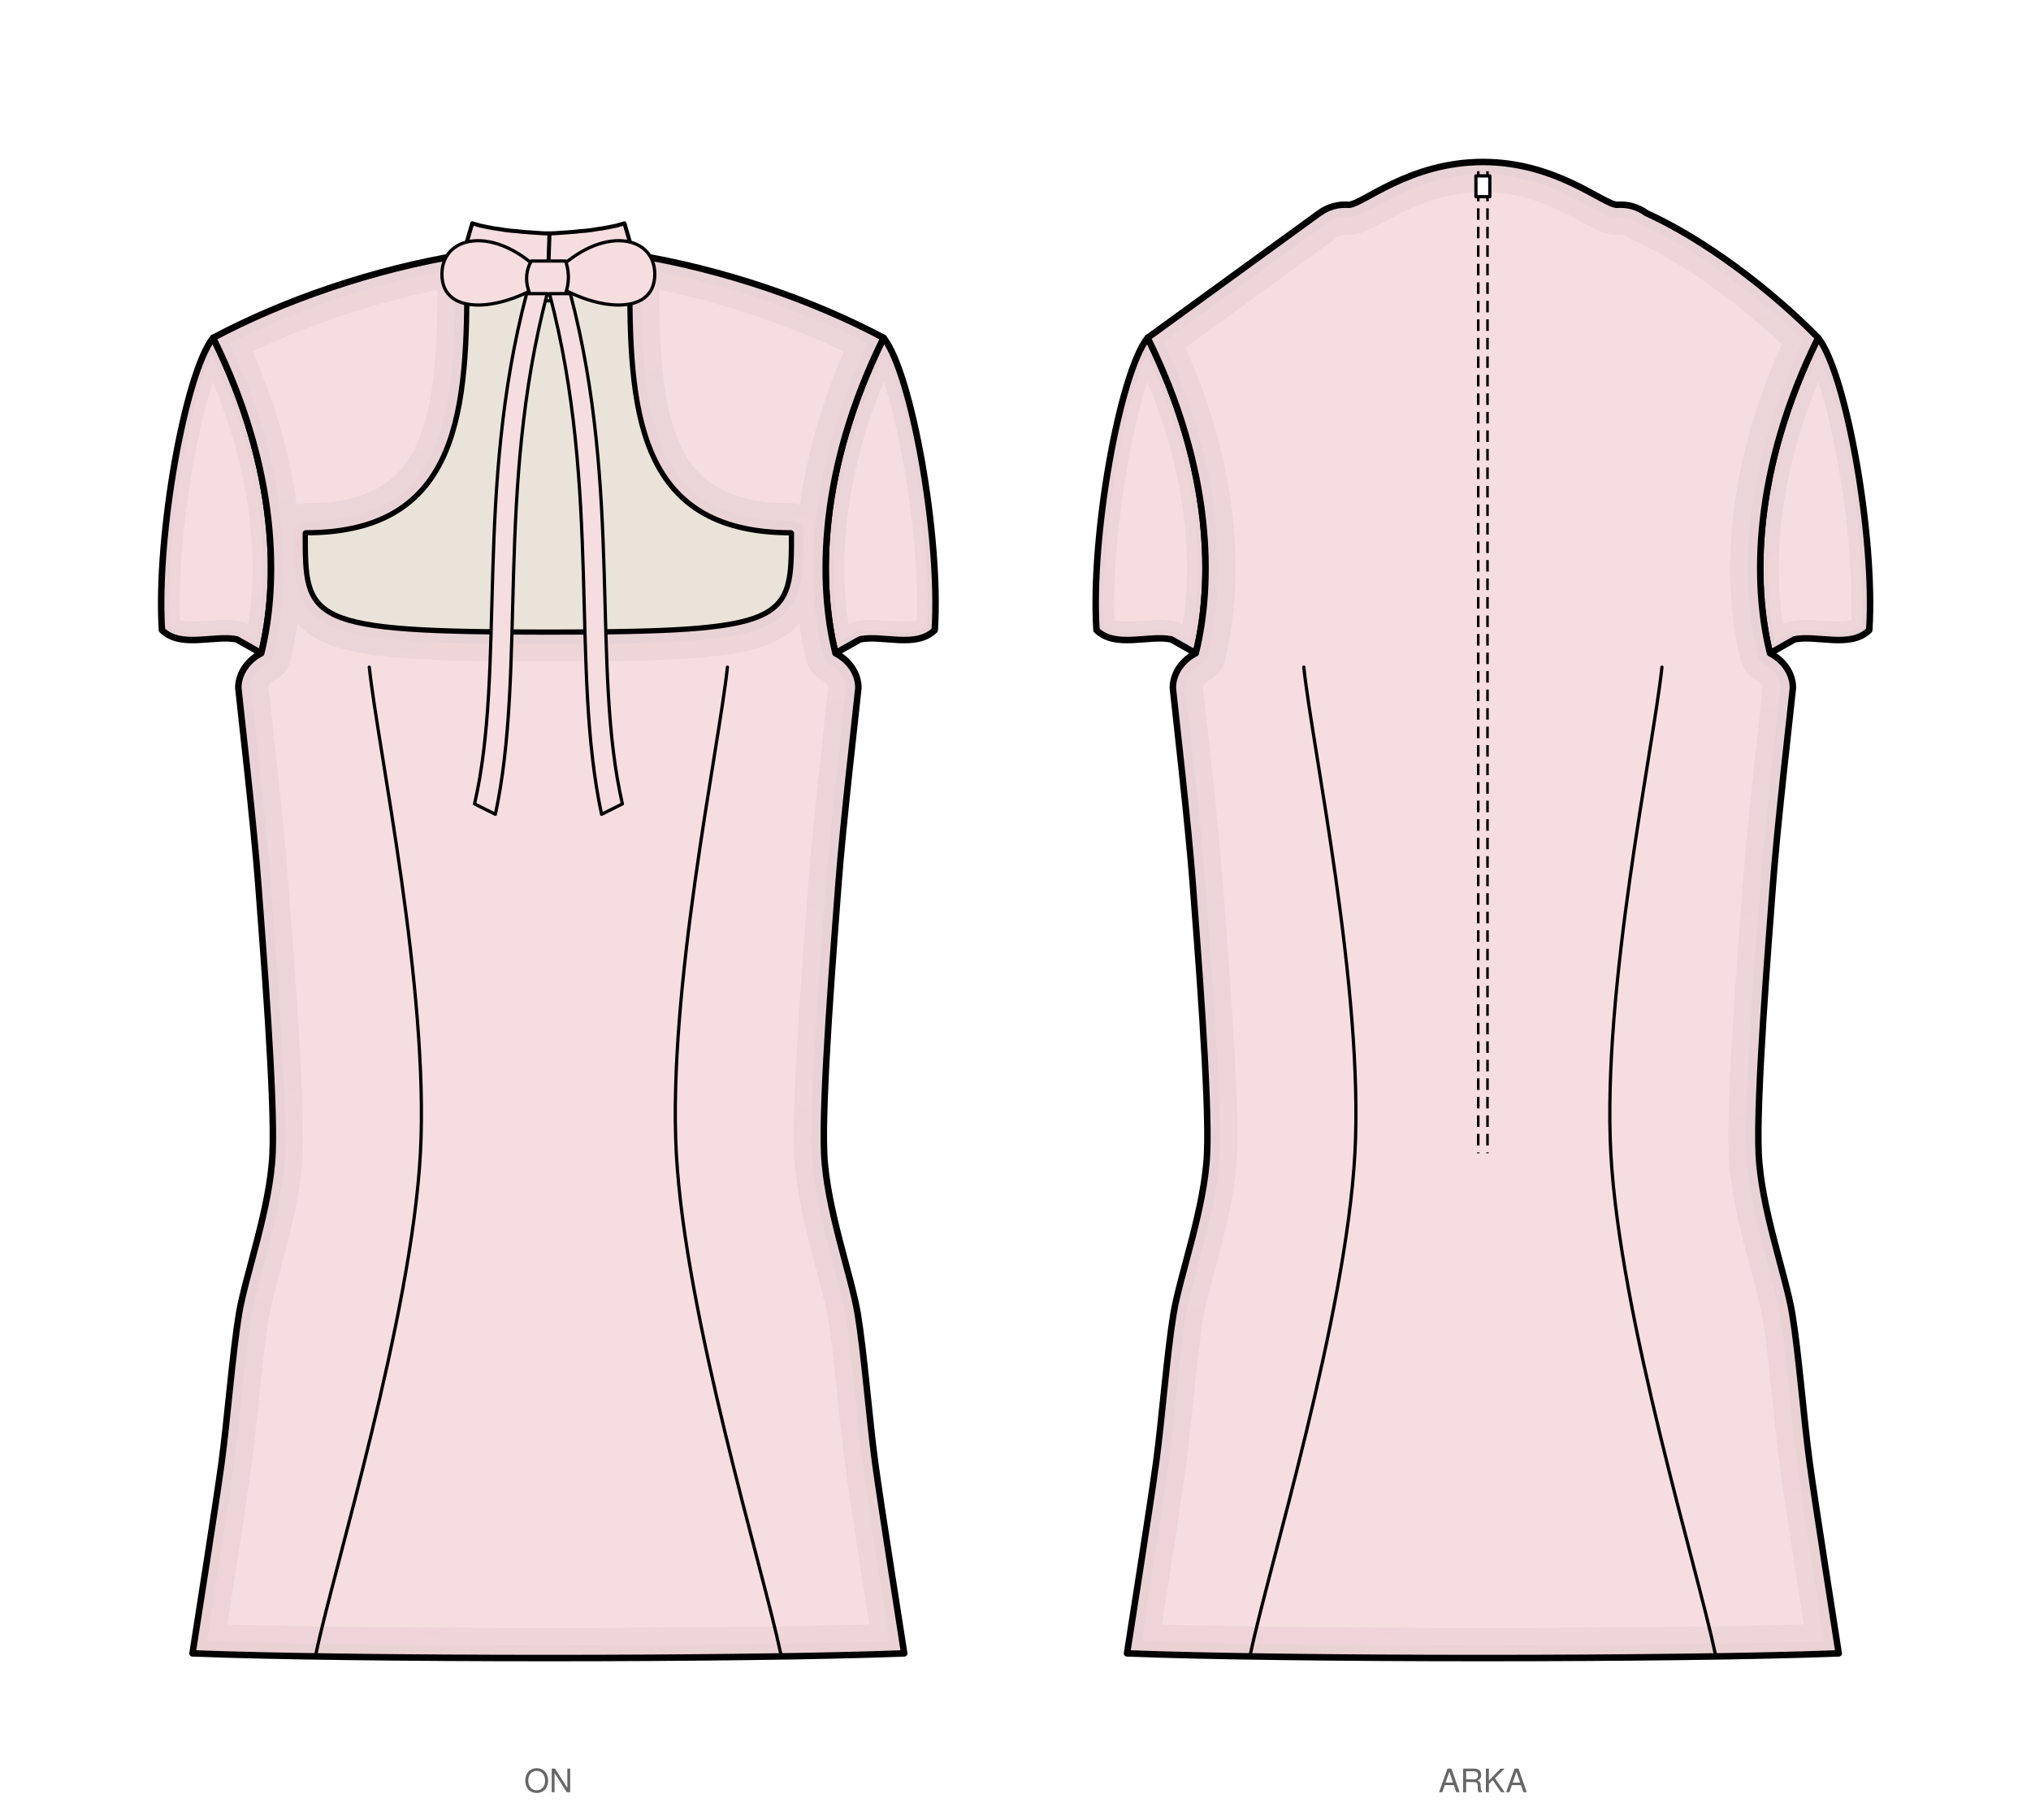
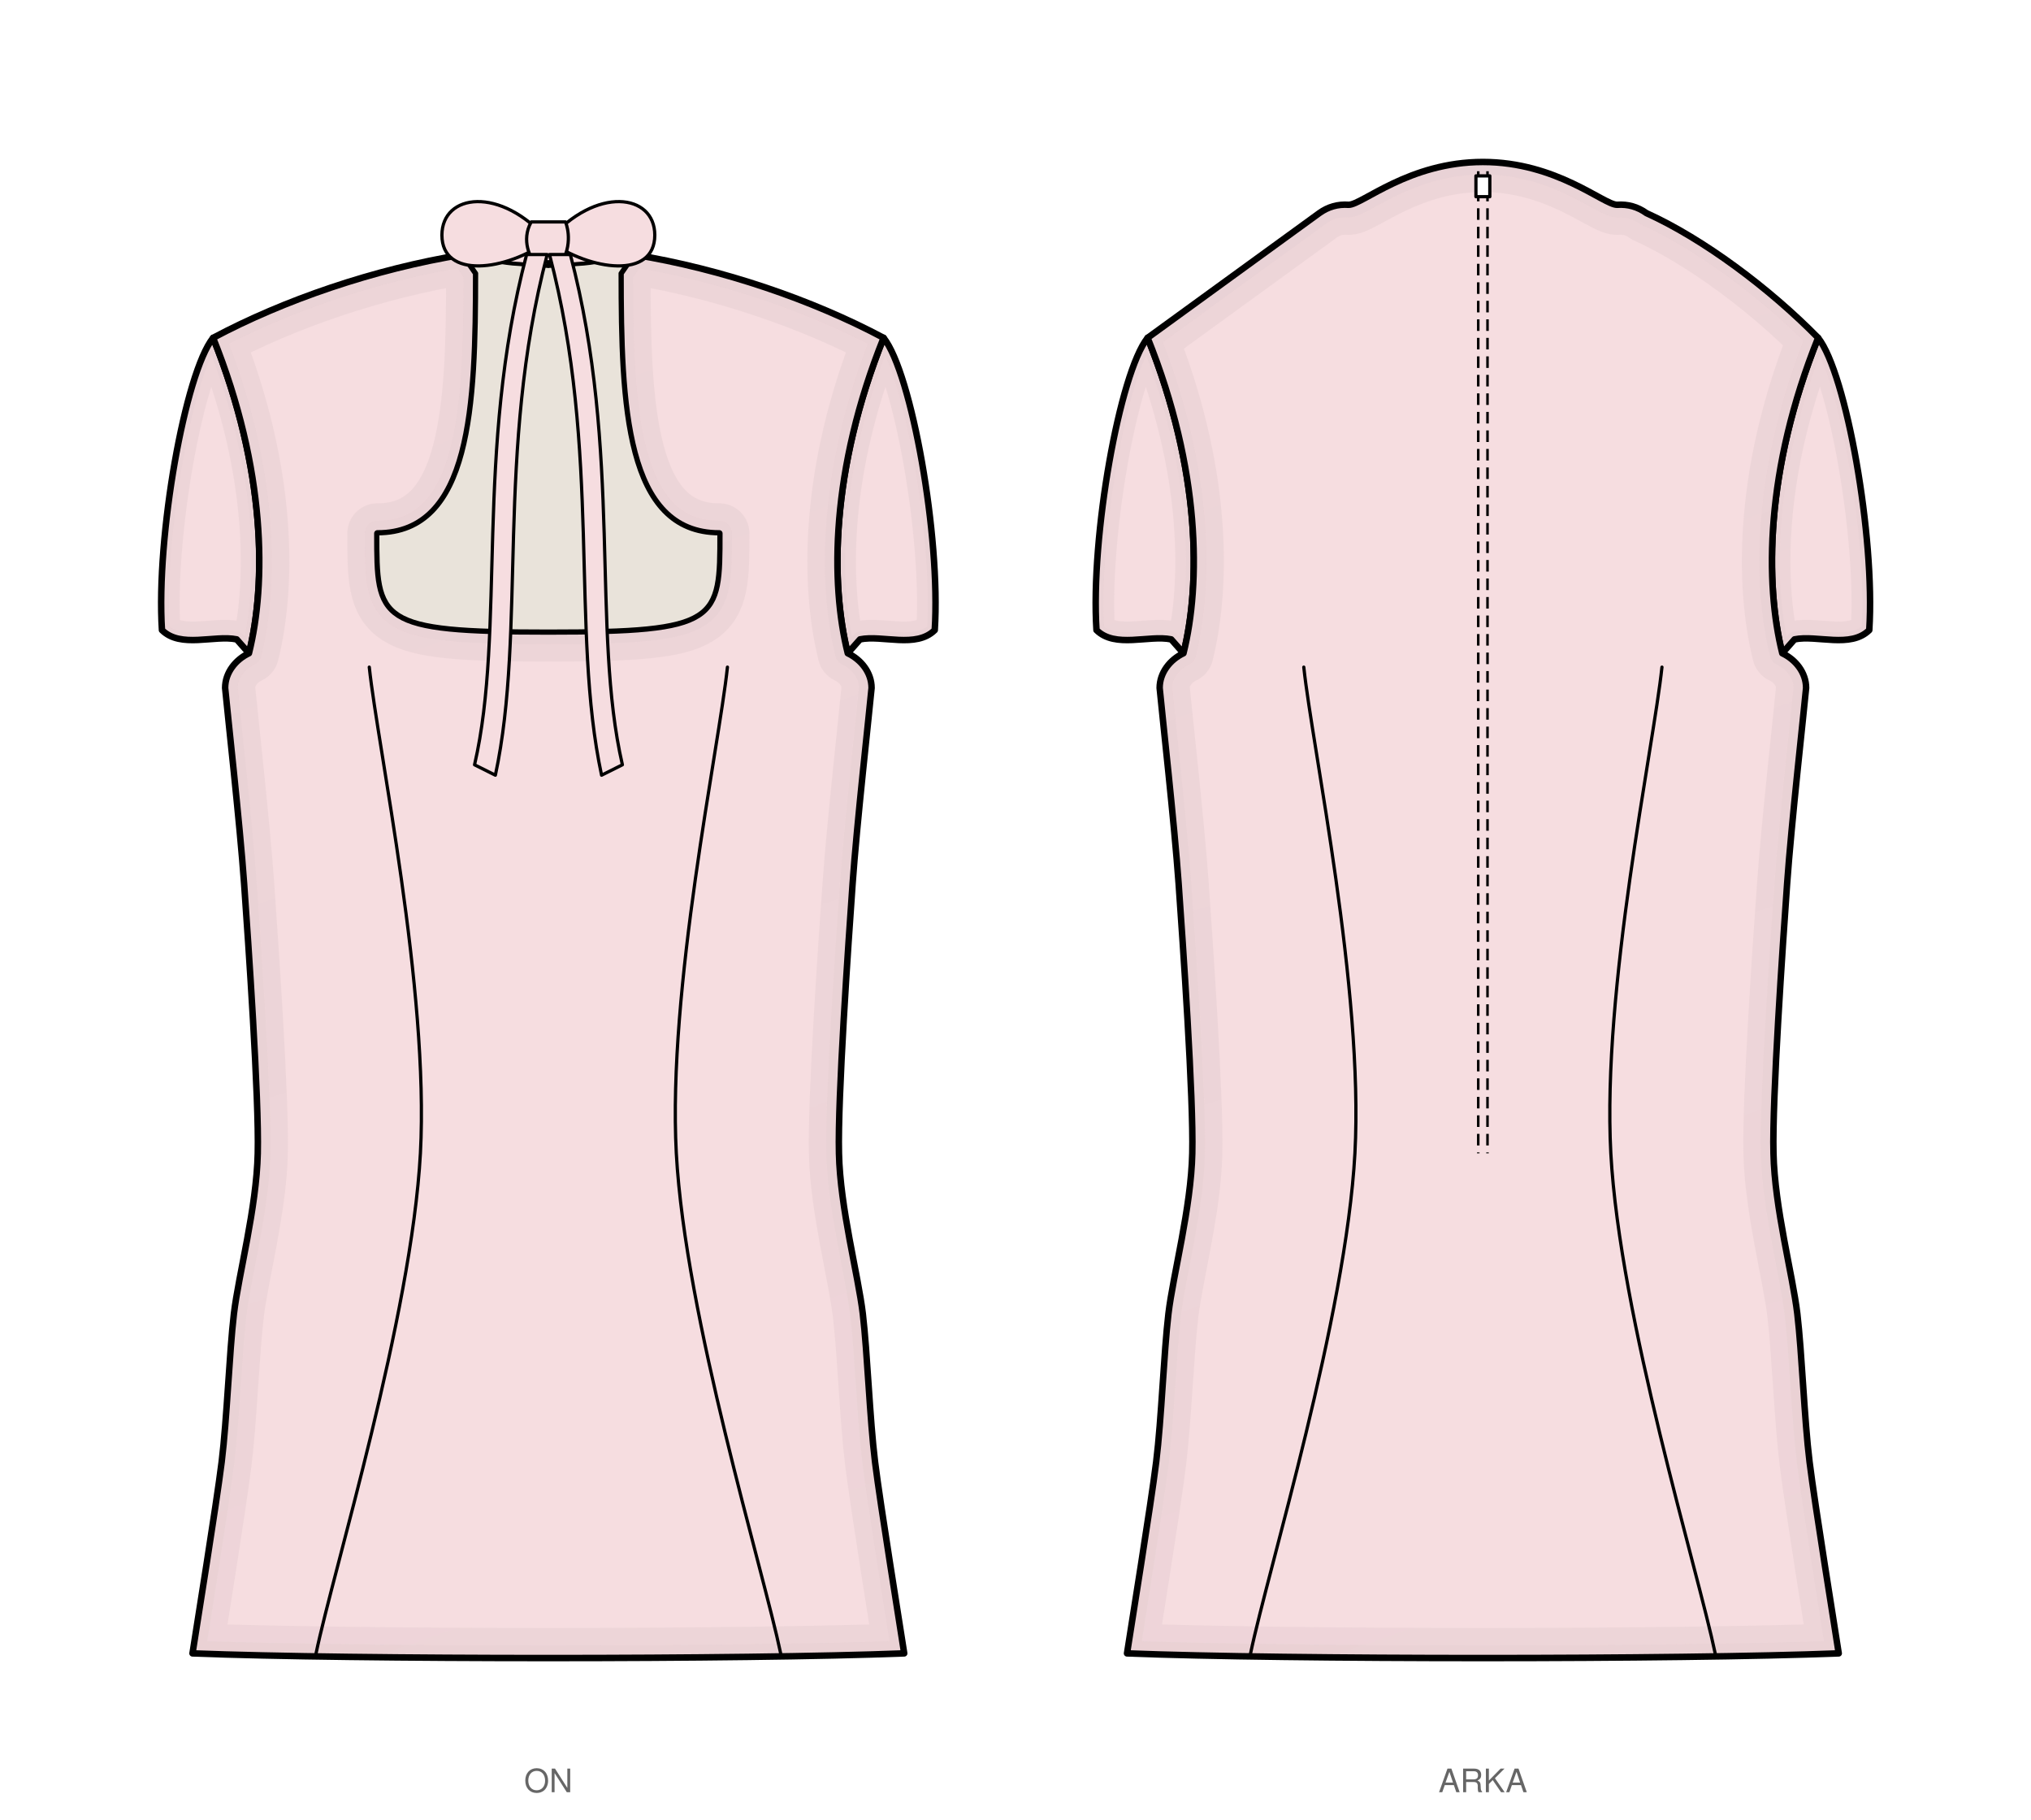
<svg xmlns="http://www.w3.org/2000/svg" viewBox="0 0 877.8 786.5" width="877.8mm" height="786.5mm" data-siluet="v1" data-kaynak="8966a923dc6435a486e2c2d478de082db27dd674b1f401feff889bd11e55f903">
  <rect width="877.8" height="786.5" fill="#fff" />
  <g transform="translate(237.0 84.0)" data-gorunum="on">
    <clipPath id="kp-kolRon-1">
-       <path d="M 144.9 62.0 C 157.0 77.2 169.6 147.9 167.0 188.3 C 158.9 196.3 144.4 190.3 134.7 192.3 L 124.1 198.3 C 116.6 168.3 116.6 119.2 144.9 62.0 Z" />
+       <path d="M 144.9 62.0 C 157.0 77.2 169.6 147.9 167.0 188.3 C 158.9 196.3 144.4 190.3 134.7 192.3 L 129.4 198.3 C 121.9 168.3 121.9 119.2 144.9 62.0 Z" />
    </clipPath>
-     <path d="M 144.9 62.0 C 157.0 77.2 169.6 147.9 167.0 188.3 C 158.9 196.3 144.4 190.3 134.7 192.3 L 124.1 198.3 C 116.6 168.3 116.6 119.2 144.9 62.0 Z" fill="#f6dde0" stroke="none" />
+     <path d="M 144.9 62.0 C 157.0 77.2 169.6 147.9 167.0 188.3 C 158.9 196.3 144.4 190.3 134.7 192.3 L 129.4 198.3 C 121.9 168.3 121.9 119.2 144.9 62.0 Z" fill="#f6dde0" stroke="none" />
    <linearGradient id="kp-kolRon-1-g" x1="0" y1="0" x2="0.35" y2="1">
      <stop offset="0" stop-color="#fff" stop-opacity="0" />
      <stop offset="0.45" stop-color="#fff" stop-opacity="0.35" />
      <stop offset="1" stop-color="#fff" stop-opacity="1" />
    </linearGradient>
    <mask id="kp-kolRon-1-m">
      <rect x="-9999" y="-9999" width="19998" height="19998" fill="url(#kp-kolRon-1-g)" />
    </mask>
    <g clip-path="url(#kp-kolRon-1)" mask="url(#kp-kolRon-1-m)">
-       <path d="M 144.9 62.0 C 157.0 77.2 169.6 147.9 167.0 188.3 C 158.9 196.3 144.4 190.3 134.7 192.3 L 124.1 198.3 C 116.6 168.3 116.6 119.2 144.9 62.0 Z" fill="none" stroke="#d6c0c3" stroke-width="16" stroke-linejoin="round" stroke-linecap="round" opacity="0.50" />
-       <path d="M 144.9 62.0 C 157.0 77.2 169.6 147.9 167.0 188.3 C 158.9 196.3 144.4 190.3 134.7 192.3 L 124.1 198.3 C 116.6 168.3 116.6 119.2 144.9 62.0 Z" fill="none" stroke="#d6c0c3" stroke-width="6.72" stroke-linejoin="round" stroke-linecap="round" opacity="0.40" />
+       <path d="M 144.9 62.0 C 157.0 77.2 169.6 147.9 167.0 188.3 C 158.9 196.3 144.4 190.3 134.7 192.3 L 129.4 198.3 C 121.9 168.3 121.9 119.2 144.9 62.0 Z" fill="none" stroke="#d6c0c3" stroke-width="16" stroke-linejoin="round" stroke-linecap="round" opacity="0.50" />
+       <path d="M 144.9 62.0 C 157.0 77.2 169.6 147.9 167.0 188.3 C 158.9 196.3 144.4 190.3 134.7 192.3 L 129.4 198.3 C 121.9 168.3 121.9 119.2 144.9 62.0 Z" fill="none" stroke="#d6c0c3" stroke-width="6.72" stroke-linejoin="round" stroke-linecap="round" opacity="0.40" />
    </g>
-     <path d="M 144.9 62.0 C 157.0 77.2 169.6 147.9 167.0 188.3 C 158.9 196.3 144.4 190.3 134.7 192.3 L 124.1 198.3 C 116.6 168.3 116.6 119.2 144.9 62.0 Z" fill="none" stroke="#000" stroke-width="2.8" stroke-linejoin="round" stroke-linecap="round" />
+     <path d="M 144.9 62.0 C 157.0 77.2 169.6 147.9 167.0 188.3 C 158.9 196.3 144.4 190.3 134.7 192.3 L 129.4 198.3 C 121.9 168.3 121.9 119.2 144.9 62.0 Z" fill="none" stroke="#000" stroke-width="2.8" stroke-linejoin="round" stroke-linecap="round" />
    <clipPath id="kp-kolLon-2">
-       <path d="M -144.9 62.0 C -157.0 77.2 -169.6 147.9 -167.0 188.3 C -158.9 196.3 -144.4 190.3 -134.7 192.3 L -124.1 198.3 C -116.6 168.3 -116.6 119.2 -144.9 62.0 Z" />
+       <path d="M -144.9 62.0 C -157.0 77.2 -169.6 147.9 -167.0 188.3 C -158.9 196.3 -144.4 190.3 -134.7 192.3 L -129.4 198.3 C -121.9 168.3 -121.9 119.2 -144.9 62.0 Z" />
    </clipPath>
-     <path d="M -144.9 62.0 C -157.0 77.2 -169.6 147.9 -167.0 188.3 C -158.9 196.3 -144.4 190.3 -134.7 192.3 L -124.1 198.3 C -116.6 168.3 -116.6 119.2 -144.9 62.0 Z" fill="#f6dde0" stroke="none" />
+     <path d="M -144.9 62.0 C -157.0 77.2 -169.6 147.9 -167.0 188.3 C -158.9 196.3 -144.4 190.3 -134.7 192.3 L -129.4 198.3 C -121.9 168.3 -121.9 119.2 -144.9 62.0 Z" fill="#f6dde0" stroke="none" />
    <linearGradient id="kp-kolLon-2-g" x1="0" y1="0" x2="0.35" y2="1">
      <stop offset="0" stop-color="#fff" stop-opacity="0" />
      <stop offset="0.45" stop-color="#fff" stop-opacity="0.35" />
      <stop offset="1" stop-color="#fff" stop-opacity="1" />
    </linearGradient>
    <mask id="kp-kolLon-2-m">
      <rect x="-9999" y="-9999" width="19998" height="19998" fill="url(#kp-kolLon-2-g)" />
    </mask>
    <g clip-path="url(#kp-kolLon-2)" mask="url(#kp-kolLon-2-m)">
-       <path d="M -144.9 62.0 C -157.0 77.2 -169.6 147.9 -167.0 188.3 C -158.9 196.3 -144.4 190.3 -134.7 192.3 L -124.1 198.3 C -116.6 168.3 -116.6 119.2 -144.9 62.0 Z" fill="none" stroke="#d6c0c3" stroke-width="16" stroke-linejoin="round" stroke-linecap="round" opacity="0.50" />
-       <path d="M -144.9 62.0 C -157.0 77.2 -169.6 147.9 -167.0 188.3 C -158.9 196.3 -144.4 190.3 -134.7 192.3 L -124.1 198.3 C -116.6 168.3 -116.6 119.2 -144.9 62.0 Z" fill="none" stroke="#d6c0c3" stroke-width="6.72" stroke-linejoin="round" stroke-linecap="round" opacity="0.40" />
+       <path d="M -144.9 62.0 C -157.0 77.2 -169.6 147.9 -167.0 188.3 C -158.9 196.3 -144.4 190.3 -134.7 192.3 L -129.4 198.3 C -121.9 168.3 -121.9 119.2 -144.9 62.0 Z" fill="none" stroke="#d6c0c3" stroke-width="16" stroke-linejoin="round" stroke-linecap="round" opacity="0.50" />
+       <path d="M -144.9 62.0 C -157.0 77.2 -169.6 147.9 -167.0 188.3 C -158.9 196.3 -144.4 190.3 -134.7 192.3 L -129.4 198.3 C -121.9 168.3 -121.9 119.2 -144.9 62.0 Z" fill="none" stroke="#d6c0c3" stroke-width="6.72" stroke-linejoin="round" stroke-linecap="round" opacity="0.40" />
    </g>
-     <path d="M -144.9 62.0 C -157.0 77.2 -169.6 147.9 -167.0 188.3 C -158.9 196.3 -144.4 190.3 -134.7 192.3 L -124.1 198.3 C -116.6 168.3 -116.6 119.2 -144.9 62.0 Z" fill="none" stroke="#000" stroke-width="2.8" stroke-linejoin="round" stroke-linecap="round" />
+     <path d="M -144.9 62.0 C -157.0 77.2 -169.6 147.9 -167.0 188.3 C -158.9 196.3 -144.4 190.3 -134.7 192.3 L -129.4 198.3 C -121.9 168.3 -121.9 119.2 -144.9 62.0 Z" fill="none" stroke="#000" stroke-width="2.8" stroke-linejoin="round" stroke-linecap="round" />
    <clipPath id="kp-govdeon-0">
-       <path d="M 0.0 188.9 C 104.8 188.9 104.8 184.0 104.8 146.5 C 36.8 146.5 34.9 91.2 34.9 34.1 L 36.8 26.0 C 75.5 32.3 114.3 45.7 144.9 62.0 C 116.6 119.2 116.6 168.3 124.1 198.3 C 129.5 201.0 134.0 206.6 134.0 213.3 C 132.9 224.0 127.3 272.3 125.4 297.8 C 123.5 323.2 118.1 390.8 119.2 414.4 C 120.2 438.0 130.9 466.9 133.7 483.7 C 136.5 500.6 138.7 529.2 141.2 547.8 C 143.7 566.4 152.2 620.0 153.8 630.5 C 84.6 633.2 -84.6 633.2 -153.8 630.5 C -152.2 620.0 -143.7 566.4 -141.2 547.8 C -138.7 529.2 -136.5 500.6 -133.7 483.7 C -130.9 466.9 -120.2 438.0 -119.2 414.4 C -118.1 390.8 -123.5 323.2 -125.4 297.8 C -127.3 272.3 -132.9 224.0 -134.0 213.3 C -134.0 206.6 -129.5 201.0 -124.1 198.3 C -116.6 168.3 -116.6 119.2 -144.9 62.0 C -114.3 45.7 -75.5 32.3 -36.8 26.0 L -34.9 34.1 C -34.9 91.2 -36.8 146.5 -104.8 146.5 C -104.8 184.0 -104.8 188.9 0.0 188.9 Z" />
+       <path d="M 0.0 188.9 C 73.9 188.9 73.9 184.0 73.9 146.5 C 33.1 146.5 31.2 91.2 31.2 34.1 L 36.8 26.0 C 75.5 32.3 114.3 45.7 144.9 62.0 C 121.9 119.2 121.9 168.3 129.4 198.3 C 135.1 201.0 139.7 206.6 139.7 213.3 C 138.7 224.0 133.3 272.3 131.5 297.8 C 129.7 323.2 125.0 390.8 125.6 414.4 C 126.1 438.0 133.9 466.9 135.9 483.7 C 137.9 500.6 138.9 529.2 141.2 547.8 C 143.5 566.4 152.2 620.0 153.8 630.5 C 84.6 633.2 -84.6 633.2 -153.8 630.5 C -152.2 620.0 -143.5 566.4 -141.2 547.8 C -138.9 529.2 -137.9 500.6 -135.9 483.7 C -133.9 466.9 -126.1 438.0 -125.6 414.4 C -125.0 390.8 -129.7 323.2 -131.5 297.8 C -133.3 272.3 -138.7 224.0 -139.7 213.3 C -139.7 206.6 -135.1 201.0 -129.4 198.3 C -121.9 168.3 -121.9 119.2 -144.9 62.0 C -114.3 45.7 -75.5 32.3 -36.8 26.0 L -31.2 34.1 C -31.2 91.2 -33.1 146.5 -73.9 146.5 C -73.9 184.0 -73.9 188.9 0.0 188.9 Z" />
    </clipPath>
-     <path d="M 0.0 188.9 C 104.8 188.9 104.8 184.0 104.8 146.5 C 36.8 146.5 34.9 91.2 34.9 34.1 L 36.8 26.0 C 75.5 32.3 114.3 45.7 144.9 62.0 C 116.6 119.2 116.6 168.3 124.1 198.3 C 129.5 201.0 134.0 206.6 134.0 213.3 C 132.9 224.0 127.3 272.3 125.4 297.8 C 123.5 323.2 118.1 390.8 119.2 414.4 C 120.2 438.0 130.9 466.9 133.7 483.7 C 136.5 500.6 138.7 529.2 141.2 547.8 C 143.7 566.4 152.2 620.0 153.8 630.5 C 84.6 633.2 -84.6 633.2 -153.8 630.5 C -152.2 620.0 -143.7 566.4 -141.2 547.8 C -138.7 529.2 -136.5 500.6 -133.7 483.7 C -130.9 466.9 -120.2 438.0 -119.2 414.4 C -118.1 390.8 -123.5 323.2 -125.4 297.8 C -127.3 272.3 -132.9 224.0 -134.0 213.3 C -134.0 206.6 -129.5 201.0 -124.1 198.3 C -116.6 168.3 -116.6 119.2 -144.9 62.0 C -114.3 45.7 -75.5 32.3 -36.8 26.0 L -34.9 34.1 C -34.9 91.2 -36.8 146.5 -104.8 146.5 C -104.8 184.0 -104.8 188.9 0.0 188.9 Z" fill="#f6dde0" stroke="none" />
+     <path d="M 0.0 188.9 C 73.9 188.9 73.9 184.0 73.9 146.5 C 33.1 146.5 31.2 91.2 31.2 34.1 L 36.8 26.0 C 75.5 32.3 114.3 45.7 144.9 62.0 C 121.9 119.2 121.9 168.3 129.4 198.3 C 135.1 201.0 139.7 206.6 139.7 213.3 C 138.7 224.0 133.3 272.3 131.5 297.8 C 129.7 323.2 125.0 390.8 125.6 414.4 C 126.1 438.0 133.9 466.9 135.9 483.7 C 137.9 500.6 138.9 529.2 141.2 547.8 C 143.5 566.4 152.2 620.0 153.8 630.5 C 84.6 633.2 -84.6 633.2 -153.8 630.5 C -152.2 620.0 -143.5 566.4 -141.2 547.8 C -138.9 529.2 -137.9 500.6 -135.9 483.7 C -133.9 466.9 -126.1 438.0 -125.6 414.4 C -125.0 390.8 -129.7 323.2 -131.5 297.8 C -133.3 272.3 -138.7 224.0 -139.7 213.3 C -139.7 206.6 -135.1 201.0 -129.4 198.3 C -121.9 168.3 -121.9 119.2 -144.9 62.0 C -114.3 45.7 -75.5 32.3 -36.8 26.0 L -31.2 34.1 C -31.2 91.2 -33.1 146.5 -73.9 146.5 C -73.9 184.0 -73.9 188.9 0.0 188.9 Z" fill="#f6dde0" stroke="none" />
    <linearGradient id="kp-govdeon-0-g" x1="0" y1="0" x2="0.35" y2="1">
      <stop offset="0" stop-color="#fff" stop-opacity="0" />
      <stop offset="0.45" stop-color="#fff" stop-opacity="0.35" />
      <stop offset="1" stop-color="#fff" stop-opacity="1" />
    </linearGradient>
    <mask id="kp-govdeon-0-m">
      <rect x="-9999" y="-9999" width="19998" height="19998" fill="url(#kp-govdeon-0-g)" />
    </mask>
    <g clip-path="url(#kp-govdeon-0)" mask="url(#kp-govdeon-0-m)">
-       <path d="M 0.0 188.9 C 104.8 188.9 104.8 184.0 104.8 146.5 C 36.8 146.5 34.9 91.2 34.9 34.1 L 36.8 26.0 C 75.5 32.3 114.3 45.7 144.9 62.0 C 116.6 119.2 116.6 168.3 124.1 198.3 C 129.5 201.0 134.0 206.6 134.0 213.3 C 132.9 224.0 127.3 272.3 125.4 297.8 C 123.5 323.2 118.1 390.8 119.2 414.4 C 120.2 438.0 130.9 466.9 133.7 483.7 C 136.5 500.6 138.7 529.2 141.2 547.8 C 143.7 566.4 152.2 620.0 153.8 630.5 C 84.6 633.2 -84.6 633.2 -153.8 630.5 C -152.2 620.0 -143.7 566.4 -141.2 547.8 C -138.7 529.2 -136.5 500.6 -133.7 483.7 C -130.9 466.9 -120.2 438.0 -119.2 414.4 C -118.1 390.8 -123.5 323.2 -125.4 297.8 C -127.3 272.3 -132.9 224.0 -134.0 213.3 C -134.0 206.6 -129.5 201.0 -124.1 198.3 C -116.6 168.3 -116.6 119.2 -144.9 62.0 C -114.3 45.7 -75.5 32.3 -36.8 26.0 L -34.9 34.1 C -34.9 91.2 -36.8 146.5 -104.8 146.5 C -104.8 184.0 -104.8 188.9 0.0 188.9 Z" fill="none" stroke="#d6c0c3" stroke-width="26" stroke-linejoin="round" stroke-linecap="round" opacity="0.50" />
-       <path d="M 0.0 188.9 C 104.8 188.9 104.8 184.0 104.8 146.5 C 36.8 146.5 34.9 91.2 34.9 34.1 L 36.8 26.0 C 75.5 32.3 114.3 45.7 144.9 62.0 C 116.6 119.2 116.6 168.3 124.1 198.3 C 129.5 201.0 134.0 206.6 134.0 213.3 C 132.9 224.0 127.3 272.3 125.4 297.8 C 123.5 323.2 118.1 390.8 119.2 414.4 C 120.2 438.0 130.9 466.9 133.7 483.7 C 136.5 500.6 138.7 529.2 141.2 547.8 C 143.7 566.4 152.2 620.0 153.8 630.5 C 84.6 633.2 -84.6 633.2 -153.8 630.5 C -152.2 620.0 -143.7 566.4 -141.2 547.8 C -138.7 529.2 -136.5 500.6 -133.7 483.7 C -130.9 466.9 -120.2 438.0 -119.2 414.4 C -118.1 390.8 -123.5 323.2 -125.4 297.8 C -127.3 272.3 -132.9 224.0 -134.0 213.3 C -134.0 206.6 -129.5 201.0 -124.1 198.3 C -116.6 168.3 -116.6 119.2 -144.9 62.0 C -114.3 45.7 -75.5 32.3 -36.8 26.0 L -34.9 34.1 C -34.9 91.2 -36.8 146.5 -104.8 146.5 C -104.8 184.0 -104.8 188.9 0.0 188.9 Z" fill="none" stroke="#d6c0c3" stroke-width="10.92" stroke-linejoin="round" stroke-linecap="round" opacity="0.40" />
+       <path d="M 0.0 188.9 C 73.9 188.9 73.9 184.0 73.9 146.5 C 33.1 146.5 31.2 91.2 31.2 34.1 L 36.8 26.0 C 75.5 32.3 114.3 45.7 144.9 62.0 C 121.9 119.2 121.9 168.3 129.4 198.3 C 135.1 201.0 139.7 206.6 139.7 213.3 C 138.7 224.0 133.3 272.3 131.5 297.8 C 129.7 323.2 125.0 390.8 125.6 414.4 C 126.1 438.0 133.9 466.9 135.9 483.7 C 137.9 500.6 138.9 529.2 141.2 547.8 C 143.5 566.4 152.2 620.0 153.8 630.5 C 84.6 633.2 -84.6 633.2 -153.8 630.5 C -152.2 620.0 -143.5 566.4 -141.2 547.8 C -138.9 529.2 -137.9 500.6 -135.9 483.7 C -133.9 466.9 -126.1 438.0 -125.6 414.4 C -125.0 390.8 -129.7 323.2 -131.5 297.8 C -133.3 272.3 -138.7 224.0 -139.7 213.3 C -139.7 206.6 -135.1 201.0 -129.4 198.3 C -121.9 168.3 -121.9 119.2 -144.9 62.0 C -114.3 45.7 -75.5 32.3 -36.8 26.0 L -31.2 34.1 C -31.2 91.2 -33.1 146.5 -73.9 146.5 C -73.9 184.0 -73.9 188.9 0.0 188.9 Z" fill="none" stroke="#d6c0c3" stroke-width="26" stroke-linejoin="round" stroke-linecap="round" opacity="0.50" />
+       <path d="M 0.0 188.9 C 73.9 188.9 73.9 184.0 73.9 146.5 C 33.1 146.5 31.2 91.2 31.2 34.1 L 36.8 26.0 C 75.5 32.3 114.3 45.7 144.9 62.0 C 121.9 119.2 121.9 168.3 129.4 198.3 C 135.1 201.0 139.7 206.6 139.7 213.3 C 138.7 224.0 133.3 272.3 131.5 297.8 C 129.7 323.2 125.0 390.8 125.6 414.4 C 126.1 438.0 133.9 466.9 135.9 483.7 C 137.9 500.6 138.9 529.2 141.2 547.8 C 143.5 566.4 152.2 620.0 153.8 630.5 C 84.6 633.2 -84.6 633.2 -153.8 630.5 C -152.2 620.0 -143.5 566.4 -141.2 547.8 C -138.9 529.2 -137.9 500.6 -135.9 483.7 C -133.9 466.9 -126.1 438.0 -125.6 414.4 C -125.0 390.8 -129.7 323.2 -131.5 297.8 C -133.3 272.3 -138.7 224.0 -139.7 213.3 C -139.7 206.6 -135.1 201.0 -129.4 198.3 C -121.9 168.3 -121.9 119.2 -144.9 62.0 C -114.3 45.7 -75.5 32.3 -36.8 26.0 L -31.2 34.1 C -31.2 91.2 -33.1 146.5 -73.9 146.5 C -73.9 184.0 -73.9 188.9 0.0 188.9 Z" fill="none" stroke="#d6c0c3" stroke-width="10.92" stroke-linejoin="round" stroke-linecap="round" opacity="0.40" />
    </g>
-     <path d="M 0.0 188.9 C 104.8 188.9 104.8 184.0 104.8 146.5 C 36.8 146.5 34.9 91.2 34.9 34.1 L 36.8 26.0 C 75.5 32.3 114.3 45.7 144.9 62.0 C 116.6 119.2 116.6 168.3 124.1 198.3 C 129.5 201.0 134.0 206.6 134.0 213.3 C 132.9 224.0 127.3 272.3 125.4 297.8 C 123.5 323.2 118.1 390.8 119.2 414.4 C 120.2 438.0 130.9 466.9 133.7 483.7 C 136.5 500.6 138.7 529.2 141.2 547.8 C 143.7 566.4 152.2 620.0 153.8 630.5 C 84.6 633.2 -84.6 633.2 -153.8 630.5 C -152.2 620.0 -143.7 566.4 -141.2 547.8 C -138.7 529.2 -136.5 500.6 -133.7 483.7 C -130.9 466.9 -120.2 438.0 -119.2 414.4 C -118.1 390.8 -123.5 323.2 -125.4 297.8 C -127.3 272.3 -132.9 224.0 -134.0 213.3 C -134.0 206.6 -129.5 201.0 -124.1 198.3 C -116.6 168.3 -116.6 119.2 -144.9 62.0 C -114.3 45.7 -75.5 32.3 -36.8 26.0 L -34.9 34.1 C -34.9 91.2 -36.8 146.5 -104.8 146.5 C -104.8 184.0 -104.8 188.9 0.0 188.9 Z" fill="none" stroke="#000" stroke-width="2.8" stroke-linejoin="round" stroke-linecap="round" />
-     <path d="M 0.0 188.9 C 104.8 188.9 104.8 184.0 104.8 146.5 C 36.8 146.5 34.9 91.2 34.9 34.1 L 36.8 26.0 L -36.8 26.0 L -34.9 34.1 C -34.9 91.2 -36.8 146.5 -104.8 146.5 C -104.8 184.0 -104.8 188.9 0.0 188.9 Z" fill="#e9e3da" stroke="#000" stroke-width="1.736" stroke-linejoin="round" stroke-linecap="round" />
+     <path d="M 0.0 188.9 C 73.9 188.9 73.9 184.0 73.9 146.5 C 33.1 146.5 31.2 91.2 31.2 34.1 L 36.8 26.0 C 75.5 32.3 114.3 45.7 144.9 62.0 C 121.9 119.2 121.9 168.3 129.4 198.3 C 135.1 201.0 139.7 206.6 139.7 213.3 C 138.7 224.0 133.3 272.3 131.5 297.8 C 129.7 323.2 125.0 390.8 125.6 414.4 C 126.1 438.0 133.9 466.9 135.9 483.7 C 137.9 500.6 138.9 529.2 141.2 547.8 C 143.5 566.4 152.2 620.0 153.8 630.5 C 84.6 633.2 -84.6 633.2 -153.8 630.5 C -152.2 620.0 -143.5 566.4 -141.2 547.8 C -138.9 529.2 -137.9 500.6 -135.9 483.7 C -133.9 466.9 -126.1 438.0 -125.6 414.4 C -125.0 390.8 -129.7 323.2 -131.5 297.8 C -133.3 272.3 -138.7 224.0 -139.7 213.3 C -139.7 206.6 -135.1 201.0 -129.4 198.3 C -121.9 168.3 -121.9 119.2 -144.9 62.0 C -114.3 45.7 -75.5 32.3 -36.8 26.0 L -31.2 34.1 C -31.2 91.2 -33.1 146.5 -73.9 146.5 C -73.9 184.0 -73.9 188.9 0.0 188.9 Z" fill="none" stroke="#000" stroke-width="2.8" stroke-linejoin="round" stroke-linecap="round" />
+     <path d="M 0.0 188.9 C 73.9 188.9 73.9 184.0 73.9 146.5 C 33.1 146.5 31.2 91.2 31.2 34.1 L 36.8 26.0 L -36.8 26.0 L -31.2 34.1 C -31.2 91.2 -33.1 146.5 -73.9 146.5 C -73.9 184.0 -73.9 188.9 0.0 188.9 Z" fill="#e9e3da" stroke="#000" stroke-width="1.736" stroke-linejoin="round" stroke-linecap="round" />
    <path d="M 77.4 204.3 C 73.7 239.3 51.5 343.4 55.3 414.4 C 59.2 485.4 92.9 594.5 100.4 630.5" fill="none" stroke="#000" stroke-width="1.4" stroke-linecap="round" />
    <path d="M -77.4 204.3 C -73.7 239.3 -51.5 343.4 -55.3 414.4 C -59.2 485.4 -92.9 594.5 -100.4 630.5" fill="none" stroke="#000" stroke-width="1.4" stroke-linecap="round" />
    <path d="M 0.0 30.9 L 3.2 30.8 L 6.3 30.6 L 9.4 30.4 L 12.3 30.1 L 15.2 29.9 L 17.9 29.6 L 20.6 29.2 L 23.2 28.9 L 25.7 28.5 L 28.1 28.0 L 30.4 27.6 L 32.6 27.1 L 34.7 26.6 L 36.8 26.0 L 32.9 12.5 L 31.2 13.0 L 29.4 13.5 L 27.5 13.9 L 25.5 14.3 L 23.3 14.7 L 21.1 15.0 L 18.7 15.4 L 16.3 15.7 L 13.7 15.9 L 11.1 16.2 L 8.3 16.4 L 5.5 16.6 L 2.5 16.8 L -0.5 16.9 Z" fill="#f6dde0" stroke="#000" stroke-width="1.736" stroke-linejoin="round" stroke-linecap="round" />
    <path d="M 0.0 30.9 L -3.2 30.8 L -6.3 30.6 L -9.4 30.4 L -12.3 30.1 L -15.2 29.9 L -17.9 29.6 L -20.6 29.2 L -23.2 28.9 L -25.7 28.5 L -28.1 28.0 L -30.4 27.6 L -32.6 27.1 L -34.7 26.6 L -36.8 26.0 L -32.9 12.5 L -31.2 13.0 L -29.4 13.5 L -27.5 13.9 L -25.5 14.3 L -23.3 14.7 L -21.1 15.0 L -18.7 15.4 L -16.3 15.7 L -13.7 15.9 L -11.1 16.2 L -8.3 16.4 L -5.5 16.6 L -2.5 16.8 L 0.5 16.9 Z" fill="#f6dde0" stroke="#000" stroke-width="1.736" stroke-linejoin="round" stroke-linecap="round" />
-     <path d="M 0.0 36.9 C -20.7 13.0 -46.0 16.6 -46.0 34.5 C -46.0 53.6 -18.4 50.1 0.0 36.9 Z M 0.0 36.9 C 20.7 13.0 46.0 16.6 46.0 34.5 C 46.0 53.6 18.4 50.1 0.0 36.9 Z" fill="#f6dde0" stroke="#000" stroke-width="1.4" stroke-linecap="round" stroke-linejoin="round" />
-     <path d="M -7.4 28.8 C -12.0 36.9 -7.4 45.0 -6.0 46.0 L 6.0 46.0 C 11.0 36.9 7.4 28.8 7.4 28.8 Z" fill="#f6dde0" stroke="#000" stroke-width="1.4" stroke-linecap="round" stroke-linejoin="round" />
-     <path d="M -0.5 42.9 C -22.9 128.4 -9.4 204.9 -22.9 267.9 L -31.9 263.4 C -18.4 204.9 -31.9 128.4 -9.4 42.9 Z" fill="#f6dde0" stroke="#000" stroke-width="1.4" stroke-linejoin="round" stroke-linecap="round" />
-     <path d="M 0.5 42.9 C 23.0 128.4 9.5 204.9 23.0 267.9 L 32.0 263.4 C 18.5 204.9 32.0 128.4 9.5 42.9 Z" fill="#f6dde0" stroke="#000" stroke-width="1.4" stroke-linejoin="round" stroke-linecap="round" />
+     <path d="M 0.0 20.0 C -20.7 -3.9 -46.0 -0.3 -46.0 17.6 C -46.0 36.7 -18.4 33.2 0.0 20.0 Z M 0.0 20.0 C 20.7 -3.9 46.0 -0.3 46.0 17.6 C 46.0 36.7 18.4 33.2 0.0 20.0 Z" fill="#f6dde0" stroke="#000" stroke-width="1.4" stroke-linecap="round" stroke-linejoin="round" />
+     <path d="M -7.4 11.9 C -12.0 20.0 -7.4 28.1 -6.0 29.1 L 6.0 29.1 C 11.0 20.0 7.4 11.9 7.4 11.9 Z" fill="#f6dde0" stroke="#000" stroke-width="1.4" stroke-linecap="round" stroke-linejoin="round" />
+     <path d="M -0.5 26.0 C -22.9 111.5 -9.4 188.0 -22.9 251.0 L -31.9 246.5 C -18.4 188.0 -31.9 111.5 -9.4 26.0 Z" fill="#f6dde0" stroke="#000" stroke-width="1.4" stroke-linejoin="round" stroke-linecap="round" />
+     <path d="M 0.5 26.0 C 23.0 111.5 9.5 188.0 23.0 251.0 L 32.0 246.5 C 18.5 188.0 32.0 111.5 9.5 26.0 Z" fill="#f6dde0" stroke="#000" stroke-width="1.4" stroke-linejoin="round" stroke-linecap="round" />
  </g>
  <text x="237.0" y="774.5" font-family="Helvetica, Arial, sans-serif" font-size="14" text-anchor="middle" fill="#666">ON</text>
  <g transform="translate(640.9 84.0)" data-gorunum="arka">
    <clipPath id="kp-kolRarka-4">
-       <path d="M 144.9 62.0 C 157.0 77.2 169.6 147.9 167.0 188.3 C 158.9 196.3 144.4 190.3 134.7 192.3 L 124.1 198.3 C 116.6 168.3 116.6 119.2 144.9 62.0 Z" />
+       <path d="M 144.9 62.0 C 157.0 77.2 169.6 147.9 167.0 188.3 C 158.9 196.3 144.4 190.3 134.7 192.3 L 129.4 198.3 C 121.9 168.3 121.9 119.2 144.9 62.0 Z" />
    </clipPath>
-     <path d="M 144.9 62.0 C 157.0 77.2 169.6 147.9 167.0 188.3 C 158.9 196.3 144.4 190.3 134.7 192.3 L 124.1 198.3 C 116.6 168.3 116.6 119.2 144.9 62.0 Z" fill="#f6dde0" stroke="none" />
+     <path d="M 144.9 62.0 C 157.0 77.2 169.6 147.9 167.0 188.3 C 158.9 196.3 144.4 190.3 134.7 192.3 L 129.4 198.3 C 121.9 168.3 121.9 119.2 144.9 62.0 Z" fill="#f6dde0" stroke="none" />
    <linearGradient id="kp-kolRarka-4-g" x1="0" y1="0" x2="0.35" y2="1">
      <stop offset="0" stop-color="#fff" stop-opacity="0" />
      <stop offset="0.45" stop-color="#fff" stop-opacity="0.35" />
      <stop offset="1" stop-color="#fff" stop-opacity="1" />
    </linearGradient>
    <mask id="kp-kolRarka-4-m">
      <rect x="-9999" y="-9999" width="19998" height="19998" fill="url(#kp-kolRarka-4-g)" />
    </mask>
    <g clip-path="url(#kp-kolRarka-4)" mask="url(#kp-kolRarka-4-m)">
-       <path d="M 144.9 62.0 C 157.0 77.2 169.6 147.9 167.0 188.3 C 158.9 196.3 144.4 190.3 134.7 192.3 L 124.1 198.3 C 116.6 168.3 116.6 119.2 144.9 62.0 Z" fill="none" stroke="#d6c0c3" stroke-width="16" stroke-linejoin="round" stroke-linecap="round" opacity="0.50" />
-       <path d="M 144.9 62.0 C 157.0 77.2 169.6 147.9 167.0 188.3 C 158.9 196.3 144.4 190.3 134.7 192.3 L 124.1 198.3 C 116.6 168.3 116.6 119.2 144.9 62.0 Z" fill="none" stroke="#d6c0c3" stroke-width="6.72" stroke-linejoin="round" stroke-linecap="round" opacity="0.40" />
+       <path d="M 144.9 62.0 C 157.0 77.2 169.6 147.9 167.0 188.3 C 158.9 196.3 144.4 190.3 134.7 192.3 L 129.4 198.3 C 121.9 168.3 121.9 119.2 144.9 62.0 Z" fill="none" stroke="#d6c0c3" stroke-width="16" stroke-linejoin="round" stroke-linecap="round" opacity="0.50" />
+       <path d="M 144.9 62.0 C 157.0 77.2 169.6 147.9 167.0 188.3 C 158.9 196.3 144.4 190.3 134.7 192.3 L 129.4 198.3 C 121.9 168.3 121.9 119.2 144.9 62.0 Z" fill="none" stroke="#d6c0c3" stroke-width="6.72" stroke-linejoin="round" stroke-linecap="round" opacity="0.40" />
    </g>
-     <path d="M 144.9 62.0 C 157.0 77.2 169.6 147.9 167.0 188.3 C 158.9 196.3 144.4 190.3 134.7 192.3 L 124.1 198.3 C 116.6 168.3 116.6 119.2 144.9 62.0 Z" fill="none" stroke="#000" stroke-width="2.8" stroke-linejoin="round" stroke-linecap="round" />
+     <path d="M 144.9 62.0 C 157.0 77.2 169.6 147.9 167.0 188.3 C 158.9 196.3 144.4 190.3 134.7 192.3 L 129.4 198.3 C 121.9 168.3 121.9 119.2 144.9 62.0 Z" fill="none" stroke="#000" stroke-width="2.8" stroke-linejoin="round" stroke-linecap="round" />
    <clipPath id="kp-kolLarka-5">
-       <path d="M -144.9 62.0 C -157.0 77.2 -169.6 147.9 -167.0 188.3 C -158.9 196.3 -144.4 190.3 -134.7 192.3 L -124.1 198.3 C -116.6 168.3 -116.6 119.2 -144.9 62.0 Z" />
+       <path d="M -144.9 62.0 C -157.0 77.2 -169.6 147.9 -167.0 188.3 C -158.9 196.3 -144.4 190.3 -134.7 192.3 L -129.4 198.3 C -121.9 168.3 -121.9 119.2 -144.9 62.0 Z" />
    </clipPath>
-     <path d="M -144.9 62.0 C -157.0 77.2 -169.6 147.9 -167.0 188.3 C -158.9 196.3 -144.4 190.3 -134.7 192.3 L -124.1 198.3 C -116.6 168.3 -116.6 119.2 -144.9 62.0 Z" fill="#f6dde0" stroke="none" />
+     <path d="M -144.9 62.0 C -157.0 77.2 -169.6 147.9 -167.0 188.3 C -158.9 196.3 -144.4 190.3 -134.7 192.3 L -129.4 198.3 C -121.9 168.3 -121.9 119.2 -144.9 62.0 Z" fill="#f6dde0" stroke="none" />
    <linearGradient id="kp-kolLarka-5-g" x1="0" y1="0" x2="0.35" y2="1">
      <stop offset="0" stop-color="#fff" stop-opacity="0" />
      <stop offset="0.45" stop-color="#fff" stop-opacity="0.35" />
      <stop offset="1" stop-color="#fff" stop-opacity="1" />
    </linearGradient>
    <mask id="kp-kolLarka-5-m">
      <rect x="-9999" y="-9999" width="19998" height="19998" fill="url(#kp-kolLarka-5-g)" />
    </mask>
    <g clip-path="url(#kp-kolLarka-5)" mask="url(#kp-kolLarka-5-m)">
-       <path d="M -144.9 62.0 C -157.0 77.2 -169.6 147.9 -167.0 188.3 C -158.9 196.3 -144.4 190.3 -134.7 192.3 L -124.1 198.3 C -116.6 168.3 -116.6 119.2 -144.9 62.0 Z" fill="none" stroke="#d6c0c3" stroke-width="16" stroke-linejoin="round" stroke-linecap="round" opacity="0.50" />
-       <path d="M -144.9 62.0 C -157.0 77.2 -169.6 147.9 -167.0 188.3 C -158.9 196.3 -144.4 190.3 -134.7 192.3 L -124.1 198.3 C -116.6 168.3 -116.6 119.2 -144.9 62.0 Z" fill="none" stroke="#d6c0c3" stroke-width="6.72" stroke-linejoin="round" stroke-linecap="round" opacity="0.40" />
+       <path d="M -144.9 62.0 C -157.0 77.2 -169.6 147.9 -167.0 188.3 C -158.9 196.3 -144.4 190.3 -134.7 192.3 L -129.4 198.3 C -121.9 168.3 -121.9 119.2 -144.9 62.0 Z" fill="none" stroke="#d6c0c3" stroke-width="16" stroke-linejoin="round" stroke-linecap="round" opacity="0.50" />
+       <path d="M -144.9 62.0 C -157.0 77.2 -169.6 147.9 -167.0 188.3 C -158.9 196.3 -144.4 190.3 -134.7 192.3 L -129.4 198.3 C -121.9 168.3 -121.9 119.2 -144.9 62.0 Z" fill="none" stroke="#d6c0c3" stroke-width="6.72" stroke-linejoin="round" stroke-linecap="round" opacity="0.40" />
    </g>
-     <path d="M -144.9 62.0 C -157.0 77.2 -169.6 147.9 -167.0 188.3 C -158.9 196.3 -144.4 190.3 -134.7 192.3 L -124.1 198.3 C -116.6 168.3 -116.6 119.2 -144.9 62.0 Z" fill="none" stroke="#000" stroke-width="2.8" stroke-linejoin="round" stroke-linecap="round" />
+     <path d="M -144.9 62.0 C -157.0 77.2 -169.6 147.9 -167.0 188.3 C -158.9 196.3 -144.4 190.3 -134.7 192.3 L -129.4 198.3 C -121.9 168.3 -121.9 119.2 -144.9 62.0 Z" fill="none" stroke="#000" stroke-width="2.8" stroke-linejoin="round" stroke-linecap="round" />
    <clipPath id="kp-govdearka-3">
-       <path d="M 0.0 -14.0 C 31.9 -14.0 52.2 4.5 58.0 4.5 Q 65.0 4.0 70.7 8.1 C 95.4 19.3 123.9 40.6 144.9 62.0 C 116.6 119.2 116.6 168.3 124.1 198.3 C 129.5 201.0 134.0 206.6 134.0 213.3 C 132.9 224.0 127.3 272.3 125.4 297.8 C 123.5 323.2 118.1 390.8 119.2 414.4 C 120.2 438.0 130.9 466.9 133.7 483.7 C 136.5 500.6 138.7 529.2 141.2 547.8 C 143.7 566.4 152.2 620.0 153.8 630.5 C 84.6 633.2 -84.6 633.2 -153.8 630.5 C -152.2 620.0 -143.7 566.4 -141.2 547.8 C -138.7 529.2 -136.5 500.6 -133.7 483.7 C -130.9 466.9 -120.2 438.0 -119.2 414.4 C -118.1 390.8 -123.5 323.2 -125.4 297.8 C -127.3 272.3 -132.9 224.0 -134.0 213.3 C -134.0 206.6 -129.5 201.0 -124.1 198.3 C -116.6 168.3 -116.6 119.2 -144.9 62.0 L -70.7 8.1 Q -65.0 4.0 -58.0 4.5 C -52.2 4.5 -31.9 -14.0 0.0 -14.0 Z" />
+       <path d="M 0.0 -14.0 C 31.9 -14.0 52.2 4.5 58.0 4.5 Q 65.0 4.0 70.7 8.1 C 95.4 19.3 123.9 40.6 144.9 62.0 C 121.9 119.2 121.9 168.3 129.4 198.3 C 135.1 201.0 139.7 206.6 139.7 213.3 C 138.7 224.0 133.3 272.3 131.5 297.8 C 129.7 323.2 125.0 390.8 125.6 414.4 C 126.1 438.0 133.9 466.9 135.9 483.7 C 137.9 500.6 138.9 529.2 141.2 547.8 C 143.5 566.4 152.2 620.0 153.8 630.5 C 84.6 633.2 -84.6 633.2 -153.8 630.5 C -152.2 620.0 -143.5 566.4 -141.2 547.8 C -138.9 529.2 -137.9 500.6 -135.9 483.7 C -133.9 466.9 -126.1 438.0 -125.6 414.4 C -125.0 390.8 -129.7 323.2 -131.5 297.8 C -133.3 272.3 -138.7 224.0 -139.7 213.3 C -139.7 206.6 -135.1 201.0 -129.4 198.3 C -121.9 168.3 -121.9 119.2 -144.9 62.0 L -70.7 8.1 Q -65.0 4.0 -58.0 4.5 C -52.2 4.5 -31.9 -14.0 0.0 -14.0 Z" />
    </clipPath>
-     <path d="M 0.0 -14.0 C 31.9 -14.0 52.2 4.5 58.0 4.5 Q 65.0 4.0 70.7 8.1 C 95.4 19.3 123.9 40.6 144.9 62.0 C 116.6 119.2 116.6 168.3 124.1 198.3 C 129.5 201.0 134.0 206.6 134.0 213.3 C 132.9 224.0 127.3 272.3 125.4 297.8 C 123.5 323.2 118.1 390.8 119.2 414.4 C 120.2 438.0 130.9 466.9 133.7 483.7 C 136.5 500.6 138.7 529.2 141.2 547.8 C 143.7 566.4 152.2 620.0 153.8 630.5 C 84.6 633.2 -84.6 633.2 -153.8 630.5 C -152.2 620.0 -143.7 566.4 -141.2 547.8 C -138.7 529.2 -136.5 500.6 -133.7 483.7 C -130.9 466.9 -120.2 438.0 -119.2 414.4 C -118.1 390.8 -123.5 323.2 -125.4 297.8 C -127.3 272.3 -132.9 224.0 -134.0 213.3 C -134.0 206.6 -129.5 201.0 -124.1 198.3 C -116.6 168.3 -116.6 119.2 -144.9 62.0 L -70.7 8.1 Q -65.0 4.0 -58.0 4.5 C -52.2 4.5 -31.9 -14.0 0.0 -14.0 Z" fill="#f6dde0" stroke="none" />
+     <path d="M 0.0 -14.0 C 31.9 -14.0 52.2 4.5 58.0 4.5 Q 65.0 4.0 70.7 8.1 C 95.4 19.3 123.9 40.6 144.9 62.0 C 121.9 119.2 121.9 168.3 129.4 198.3 C 135.1 201.0 139.7 206.6 139.7 213.3 C 138.7 224.0 133.3 272.3 131.5 297.8 C 129.7 323.2 125.0 390.8 125.6 414.4 C 126.1 438.0 133.9 466.9 135.9 483.7 C 137.9 500.6 138.9 529.2 141.2 547.8 C 143.5 566.4 152.2 620.0 153.8 630.5 C 84.6 633.2 -84.6 633.2 -153.8 630.5 C -152.2 620.0 -143.5 566.4 -141.2 547.8 C -138.9 529.2 -137.9 500.6 -135.9 483.7 C -133.9 466.9 -126.1 438.0 -125.6 414.4 C -125.0 390.8 -129.7 323.2 -131.5 297.8 C -133.3 272.3 -138.7 224.0 -139.7 213.3 C -139.7 206.6 -135.1 201.0 -129.4 198.3 C -121.9 168.3 -121.9 119.2 -144.9 62.0 L -70.7 8.1 Q -65.0 4.0 -58.0 4.5 C -52.2 4.5 -31.9 -14.0 0.0 -14.0 Z" fill="#f6dde0" stroke="none" />
    <linearGradient id="kp-govdearka-3-g" x1="0" y1="0" x2="0.35" y2="1">
      <stop offset="0" stop-color="#fff" stop-opacity="0" />
      <stop offset="0.45" stop-color="#fff" stop-opacity="0.35" />
      <stop offset="1" stop-color="#fff" stop-opacity="1" />
    </linearGradient>
    <mask id="kp-govdearka-3-m">
      <rect x="-9999" y="-9999" width="19998" height="19998" fill="url(#kp-govdearka-3-g)" />
    </mask>
    <g clip-path="url(#kp-govdearka-3)" mask="url(#kp-govdearka-3-m)">
-       <path d="M 0.0 -14.0 C 31.9 -14.0 52.2 4.5 58.0 4.5 Q 65.0 4.0 70.7 8.1 C 95.4 19.3 123.9 40.6 144.9 62.0 C 116.6 119.2 116.6 168.3 124.1 198.3 C 129.5 201.0 134.0 206.6 134.0 213.3 C 132.9 224.0 127.3 272.3 125.4 297.8 C 123.5 323.2 118.1 390.8 119.2 414.4 C 120.2 438.0 130.9 466.9 133.7 483.7 C 136.5 500.6 138.7 529.2 141.2 547.8 C 143.7 566.4 152.2 620.0 153.8 630.5 C 84.6 633.2 -84.6 633.2 -153.8 630.5 C -152.2 620.0 -143.7 566.4 -141.2 547.8 C -138.7 529.2 -136.5 500.6 -133.7 483.7 C -130.9 466.9 -120.2 438.0 -119.2 414.4 C -118.1 390.8 -123.5 323.2 -125.4 297.8 C -127.3 272.3 -132.9 224.0 -134.0 213.3 C -134.0 206.6 -129.5 201.0 -124.1 198.3 C -116.6 168.3 -116.6 119.2 -144.9 62.0 L -70.7 8.1 Q -65.0 4.0 -58.0 4.5 C -52.2 4.5 -31.9 -14.0 0.0 -14.0 Z" fill="none" stroke="#d6c0c3" stroke-width="26" stroke-linejoin="round" stroke-linecap="round" opacity="0.50" />
-       <path d="M 0.0 -14.0 C 31.9 -14.0 52.2 4.5 58.0 4.5 Q 65.0 4.0 70.7 8.1 C 95.4 19.3 123.9 40.6 144.9 62.0 C 116.6 119.2 116.6 168.3 124.1 198.3 C 129.5 201.0 134.0 206.6 134.0 213.3 C 132.9 224.0 127.3 272.3 125.4 297.8 C 123.5 323.2 118.1 390.8 119.2 414.4 C 120.2 438.0 130.9 466.9 133.7 483.7 C 136.5 500.6 138.7 529.2 141.2 547.8 C 143.7 566.4 152.2 620.0 153.8 630.5 C 84.6 633.2 -84.6 633.2 -153.8 630.5 C -152.2 620.0 -143.7 566.4 -141.2 547.8 C -138.7 529.2 -136.5 500.6 -133.7 483.7 C -130.9 466.9 -120.2 438.0 -119.2 414.4 C -118.1 390.8 -123.5 323.2 -125.4 297.8 C -127.3 272.3 -132.9 224.0 -134.0 213.3 C -134.0 206.6 -129.5 201.0 -124.1 198.3 C -116.6 168.3 -116.6 119.2 -144.9 62.0 L -70.7 8.1 Q -65.0 4.0 -58.0 4.5 C -52.2 4.5 -31.9 -14.0 0.0 -14.0 Z" fill="none" stroke="#d6c0c3" stroke-width="10.92" stroke-linejoin="round" stroke-linecap="round" opacity="0.40" />
+       <path d="M 0.0 -14.0 C 31.9 -14.0 52.2 4.5 58.0 4.5 Q 65.0 4.0 70.7 8.1 C 95.4 19.3 123.9 40.6 144.9 62.0 C 121.9 119.2 121.9 168.3 129.4 198.3 C 135.1 201.0 139.7 206.6 139.7 213.3 C 138.7 224.0 133.3 272.3 131.5 297.8 C 129.7 323.2 125.0 390.8 125.6 414.4 C 126.1 438.0 133.9 466.9 135.9 483.7 C 137.9 500.6 138.9 529.2 141.2 547.8 C 143.5 566.4 152.2 620.0 153.8 630.5 C 84.6 633.2 -84.6 633.2 -153.8 630.5 C -152.2 620.0 -143.5 566.4 -141.2 547.8 C -138.9 529.2 -137.9 500.6 -135.9 483.7 C -133.9 466.9 -126.1 438.0 -125.6 414.4 C -125.0 390.8 -129.7 323.2 -131.5 297.8 C -133.3 272.3 -138.7 224.0 -139.7 213.3 C -139.7 206.6 -135.1 201.0 -129.4 198.3 C -121.9 168.3 -121.9 119.2 -144.9 62.0 L -70.7 8.1 Q -65.0 4.0 -58.0 4.5 C -52.2 4.5 -31.9 -14.0 0.0 -14.0 Z" fill="none" stroke="#d6c0c3" stroke-width="26" stroke-linejoin="round" stroke-linecap="round" opacity="0.50" />
+       <path d="M 0.0 -14.0 C 31.9 -14.0 52.2 4.5 58.0 4.5 Q 65.0 4.0 70.7 8.1 C 95.4 19.3 123.9 40.6 144.9 62.0 C 121.9 119.2 121.9 168.3 129.4 198.3 C 135.1 201.0 139.7 206.6 139.7 213.3 C 138.7 224.0 133.3 272.3 131.5 297.8 C 129.7 323.2 125.0 390.8 125.6 414.4 C 126.1 438.0 133.9 466.9 135.9 483.7 C 137.9 500.6 138.9 529.2 141.2 547.8 C 143.5 566.4 152.2 620.0 153.8 630.5 C 84.6 633.2 -84.6 633.2 -153.8 630.5 C -152.2 620.0 -143.5 566.4 -141.2 547.8 C -138.9 529.2 -137.9 500.6 -135.9 483.7 C -133.9 466.9 -126.1 438.0 -125.6 414.4 C -125.0 390.8 -129.7 323.2 -131.5 297.8 C -133.3 272.3 -138.7 224.0 -139.7 213.3 C -139.7 206.6 -135.1 201.0 -129.4 198.3 C -121.9 168.3 -121.9 119.2 -144.9 62.0 L -70.7 8.1 Q -65.0 4.0 -58.0 4.5 C -52.2 4.5 -31.9 -14.0 0.0 -14.0 Z" fill="none" stroke="#d6c0c3" stroke-width="10.92" stroke-linejoin="round" stroke-linecap="round" opacity="0.40" />
    </g>
-     <path d="M 0.0 -14.0 C 31.9 -14.0 52.2 4.5 58.0 4.5 Q 65.0 4.0 70.7 8.1 C 95.4 19.3 123.9 40.6 144.9 62.0 C 116.6 119.2 116.6 168.3 124.1 198.3 C 129.5 201.0 134.0 206.6 134.0 213.3 C 132.9 224.0 127.3 272.3 125.4 297.8 C 123.5 323.2 118.1 390.8 119.2 414.4 C 120.2 438.0 130.9 466.9 133.7 483.7 C 136.5 500.6 138.7 529.2 141.2 547.8 C 143.7 566.4 152.2 620.0 153.8 630.5 C 84.6 633.2 -84.6 633.2 -153.8 630.5 C -152.2 620.0 -143.7 566.4 -141.2 547.8 C -138.7 529.2 -136.5 500.6 -133.7 483.7 C -130.9 466.9 -120.2 438.0 -119.2 414.4 C -118.1 390.8 -123.5 323.2 -125.4 297.8 C -127.3 272.3 -132.9 224.0 -134.0 213.3 C -134.0 206.6 -129.5 201.0 -124.1 198.3 C -116.6 168.3 -116.6 119.2 -144.9 62.0 L -70.7 8.1 Q -65.0 4.0 -58.0 4.5 C -52.2 4.5 -31.9 -14.0 0.0 -14.0 Z" fill="none" stroke="#000" stroke-width="2.8" stroke-linejoin="round" stroke-linecap="round" />
+     <path d="M 0.0 -14.0 C 31.9 -14.0 52.2 4.5 58.0 4.5 Q 65.0 4.0 70.7 8.1 C 95.4 19.3 123.9 40.6 144.9 62.0 C 121.9 119.2 121.9 168.3 129.4 198.3 C 135.1 201.0 139.7 206.6 139.7 213.3 C 138.7 224.0 133.3 272.3 131.5 297.8 C 129.7 323.2 125.0 390.8 125.6 414.4 C 126.1 438.0 133.9 466.9 135.9 483.7 C 137.9 500.6 138.9 529.2 141.2 547.8 C 143.5 566.4 152.2 620.0 153.8 630.5 C 84.6 633.2 -84.6 633.2 -153.8 630.5 C -152.2 620.0 -143.5 566.4 -141.2 547.8 C -138.9 529.2 -137.9 500.6 -135.9 483.7 C -133.9 466.9 -126.1 438.0 -125.6 414.4 C -125.0 390.8 -129.7 323.2 -131.5 297.8 C -133.3 272.3 -138.7 224.0 -139.7 213.3 C -139.7 206.6 -135.1 201.0 -129.4 198.3 C -121.9 168.3 -121.9 119.2 -144.9 62.0 L -70.7 8.1 Q -65.0 4.0 -58.0 4.5 C -52.2 4.5 -31.9 -14.0 0.0 -14.0 Z" fill="none" stroke="#000" stroke-width="2.8" stroke-linejoin="round" stroke-linecap="round" />
    <path d="M -2.0 -10.0 L -2.0 414.4 M 2.0 -10.0 L 2.0 414.4" fill="none" stroke="#000" stroke-width="1.1" stroke-dasharray="5,3" />
    <rect x="-3.0" y="-8.0" width="6" height="9" fill="#fff" stroke="#000" stroke-width="1.4" stroke-linecap="round" stroke-linejoin="round" />
    <path d="M 77.4 204.3 C 73.7 239.3 51.5 343.4 55.3 414.4 C 59.2 485.4 92.9 594.5 100.4 630.5" fill="none" stroke="#000" stroke-width="1.4" stroke-linecap="round" />
    <path d="M -77.4 204.3 C -73.7 239.3 -51.5 343.4 -55.3 414.4 C -59.2 485.4 -92.9 594.5 -100.4 630.5" fill="none" stroke="#000" stroke-width="1.4" stroke-linecap="round" />
  </g>
  <text x="640.9" y="774.5" font-family="Helvetica, Arial, sans-serif" font-size="14" text-anchor="middle" fill="#666">ARKA</text>
</svg>
